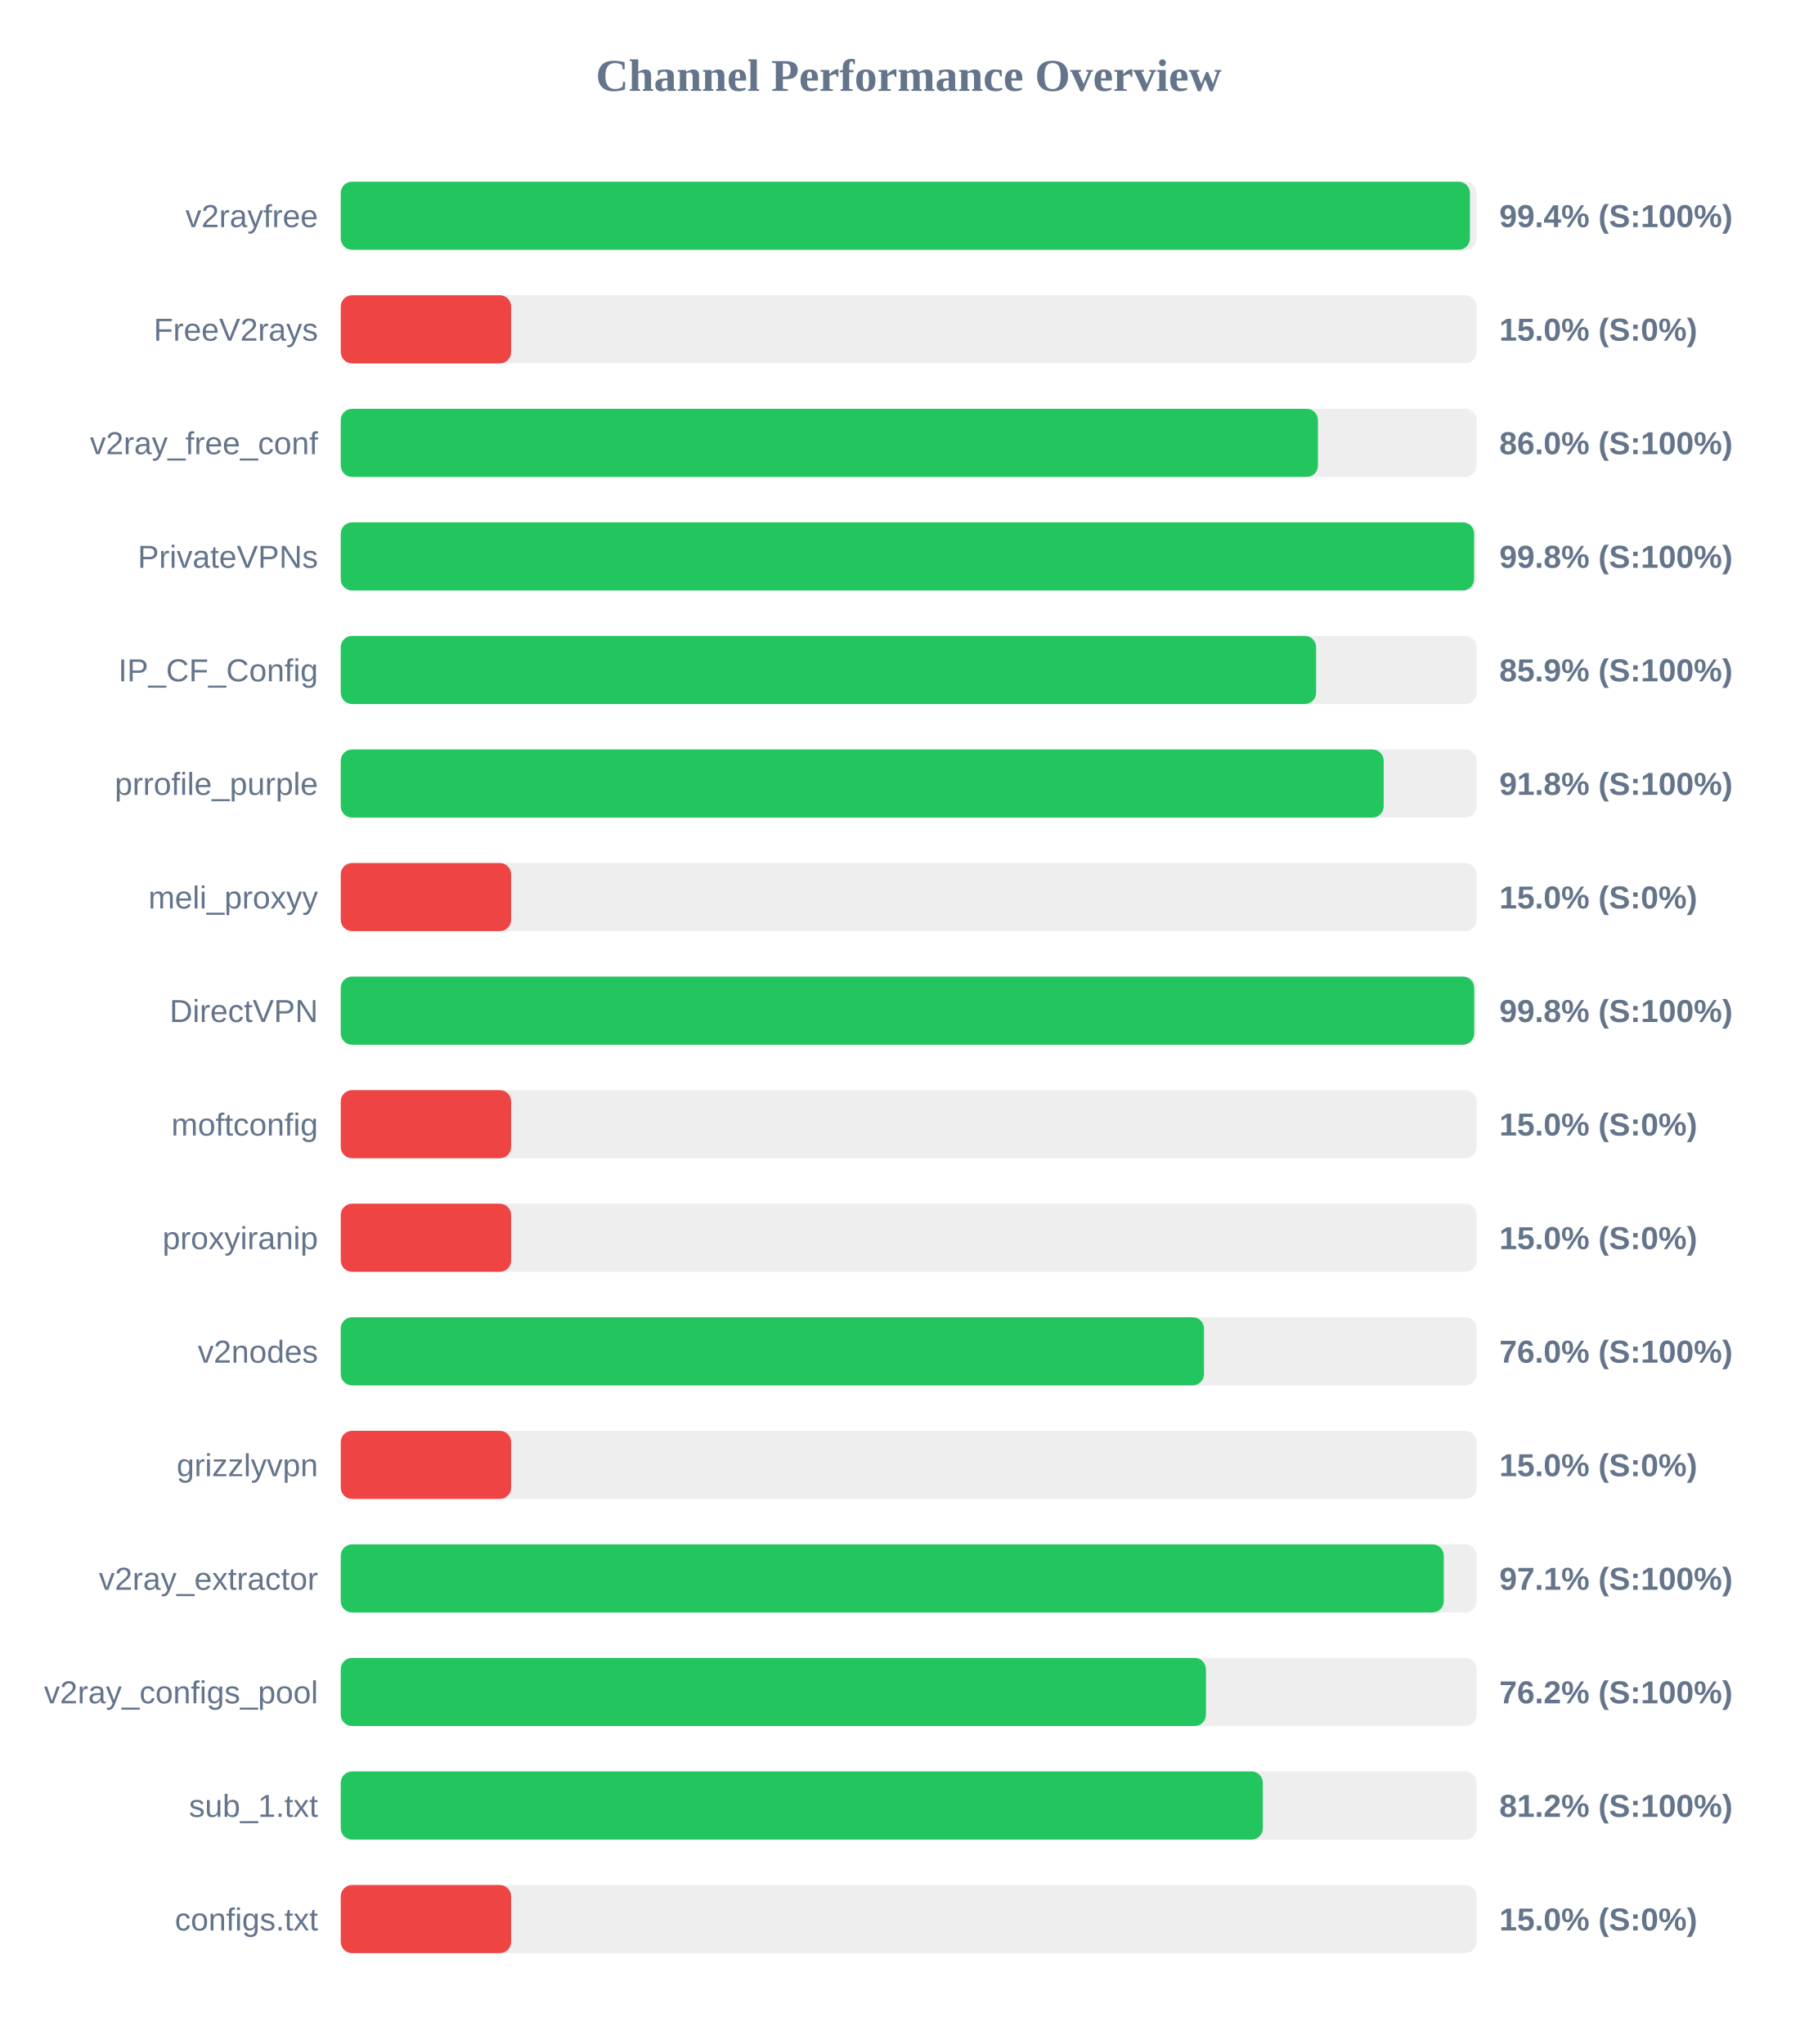
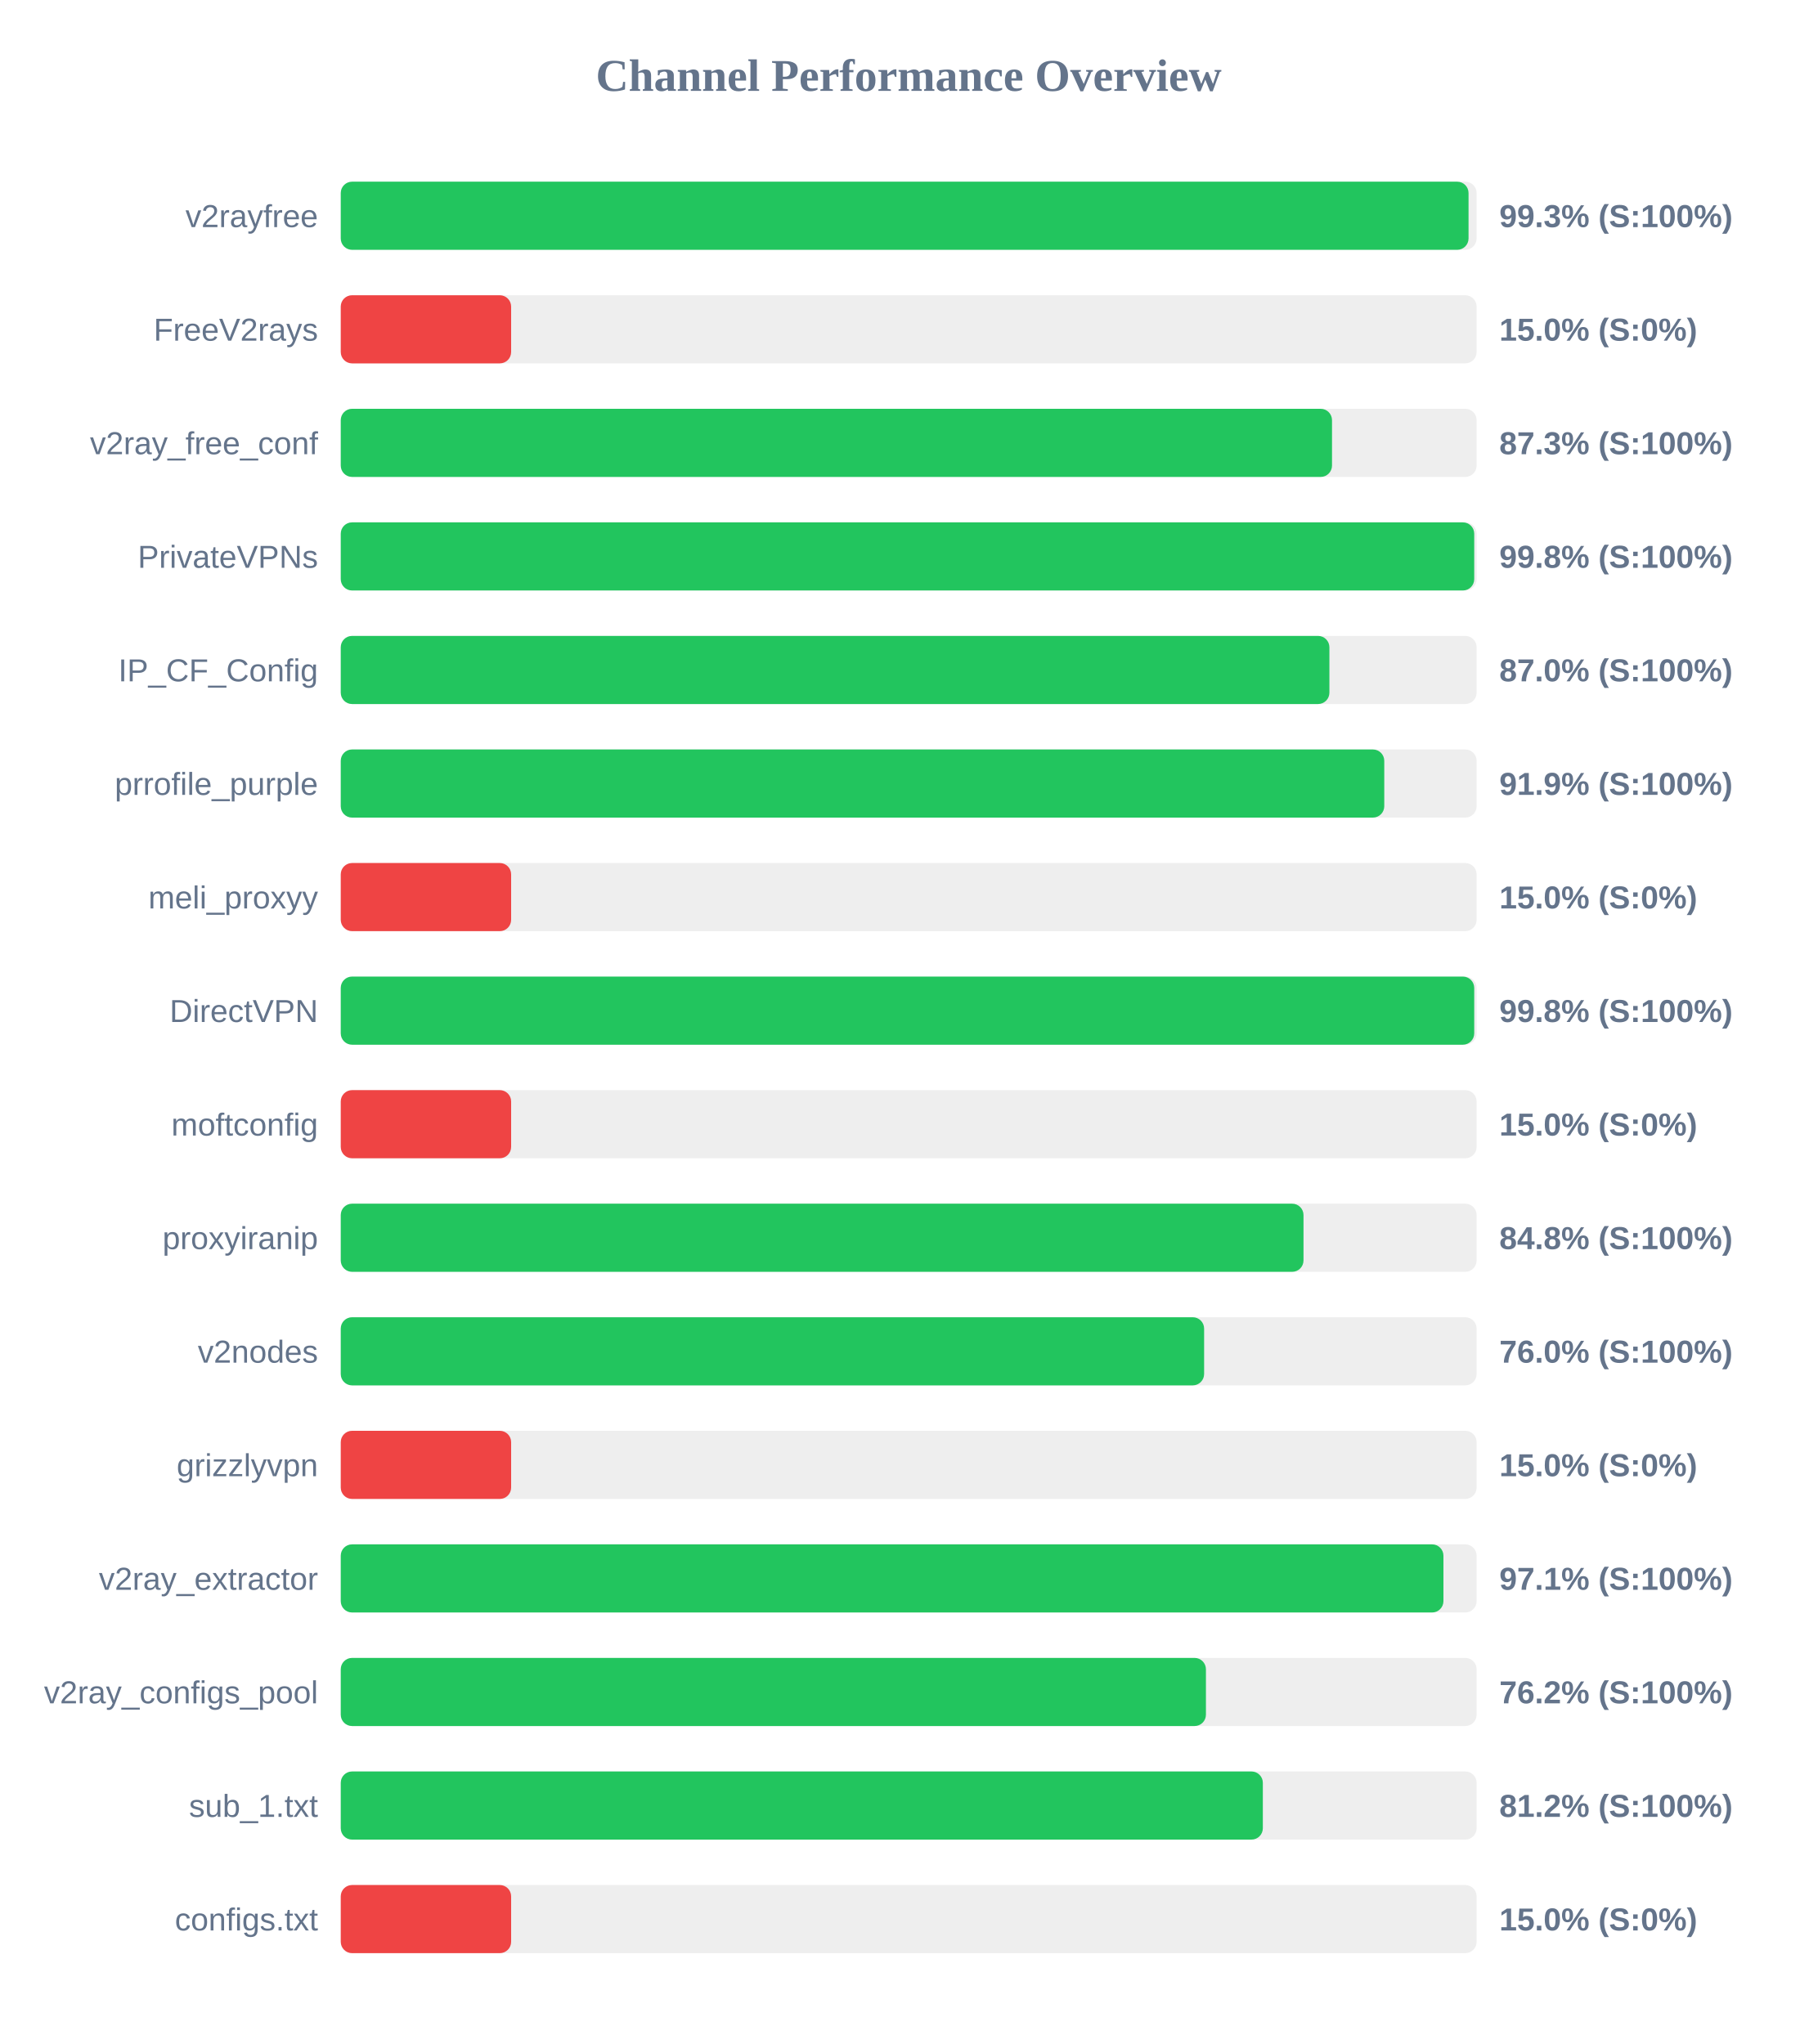
<svg xmlns="http://www.w3.org/2000/svg" width="800" height="900" version="1.1">
  <style>
        .row { font: 14px Arial; fill: #64748b; }
        .score { font: bold 14px Arial; fill: #64748b; }
    </style>
  <text x="400" y="40" text-anchor="middle" font-size="20px" font-weight="bold" fill="#64748b">Channel Performance Overview</text>
  <rect x="150" y="80" width="500" height="30" fill="#eee" rx="5" />
-   <rect x="150" y="80" width="497.05" height="30" fill="#22c55e" rx="5" />
+   <rect x="150" y="80" width="496.45" height="30" fill="#22c55e" rx="5" />
  <text x="140" y="100" text-anchor="end" class="row">v2rayfree</text>
-   <text x="660" y="100" text-anchor="start" class="score">99.4% (S:100%)</text>
+   <text x="660" y="100" text-anchor="start" class="score">99.3% (S:100%)</text>
  <rect x="150" y="130" width="500" height="30" fill="#eee" rx="5" />
  <rect x="150" y="130" width="75.0" height="30" fill="#ef4444" rx="5" />
  <text x="140" y="150" text-anchor="end" class="row">FreeV2rays</text>
  <text x="660" y="150" text-anchor="start" class="score">15.0% (S:0%)</text>
  <rect x="150" y="180" width="500" height="30" fill="#eee" rx="5" />
-   <rect x="150" y="180" width="430.15" height="30" fill="#22c55e" rx="5" />
+   <rect x="150" y="180" width="436.35" height="30" fill="#22c55e" rx="5" />
  <text x="140" y="200" text-anchor="end" class="row">v2ray_free_conf</text>
-   <text x="660" y="200" text-anchor="start" class="score">86.0% (S:100%)</text>
+   <text x="660" y="200" text-anchor="start" class="score">87.3% (S:100%)</text>
  <rect x="150" y="230" width="500" height="30" fill="#eee" rx="5" />
-   <rect x="150" y="230" width="498.9" height="30" fill="#22c55e" rx="5" />
+   <rect x="150" y="230" width="498.95" height="30" fill="#22c55e" rx="5" />
  <text x="140" y="250" text-anchor="end" class="row">PrivateVPNs</text>
  <text x="660" y="250" text-anchor="start" class="score">99.8% (S:100%)</text>
  <rect x="150" y="280" width="500" height="30" fill="#eee" rx="5" />
-   <rect x="150" y="280" width="429.35" height="30" fill="#22c55e" rx="5" />
+   <rect x="150" y="280" width="435.2" height="30" fill="#22c55e" rx="5" />
  <text x="140" y="300" text-anchor="end" class="row">IP_CF_Config</text>
-   <text x="660" y="300" text-anchor="start" class="score">85.9% (S:100%)</text>
+   <text x="660" y="300" text-anchor="start" class="score">87.0% (S:100%)</text>
  <rect x="150" y="330" width="500" height="30" fill="#eee" rx="5" />
-   <rect x="150" y="330" width="459.1" height="30" fill="#22c55e" rx="5" />
+   <rect x="150" y="330" width="459.35" height="30" fill="#22c55e" rx="5" />
  <text x="140" y="350" text-anchor="end" class="row">prrofile_purple</text>
-   <text x="660" y="350" text-anchor="start" class="score">91.8% (S:100%)</text>
+   <text x="660" y="350" text-anchor="start" class="score">91.9% (S:100%)</text>
  <rect x="150" y="380" width="500" height="30" fill="#eee" rx="5" />
  <rect x="150" y="380" width="75.0" height="30" fill="#ef4444" rx="5" />
  <text x="140" y="400" text-anchor="end" class="row">meli_proxyy</text>
  <text x="660" y="400" text-anchor="start" class="score">15.0% (S:0%)</text>
  <rect x="150" y="430" width="500" height="30" fill="#eee" rx="5" />
  <rect x="150" y="430" width="498.95" height="30" fill="#22c55e" rx="5" />
  <text x="140" y="450" text-anchor="end" class="row">DirectVPN</text>
  <text x="660" y="450" text-anchor="start" class="score">99.8% (S:100%)</text>
  <rect x="150" y="480" width="500" height="30" fill="#eee" rx="5" />
  <rect x="150" y="480" width="75.0" height="30" fill="#ef4444" rx="5" />
  <text x="140" y="500" text-anchor="end" class="row">moftconfig</text>
  <text x="660" y="500" text-anchor="start" class="score">15.0% (S:0%)</text>
  <rect x="150" y="530" width="500" height="30" fill="#eee" rx="5" />
-   <rect x="150" y="530" width="75.0" height="30" fill="#ef4444" rx="5" />
+   <rect x="150" y="530" width="423.8" height="30" fill="#22c55e" rx="5" />
  <text x="140" y="550" text-anchor="end" class="row">proxyiranip</text>
-   <text x="660" y="550" text-anchor="start" class="score">15.0% (S:0%)</text>
+   <text x="660" y="550" text-anchor="start" class="score">84.8% (S:100%)</text>
  <rect x="150" y="580" width="500" height="30" fill="#eee" rx="5" />
-   <rect x="150" y="580" width="380.0" height="30" fill="#22c55e" rx="5" />
+   <rect x="150" y="580" width="380.05" height="30" fill="#22c55e" rx="5" />
  <text x="140" y="600" text-anchor="end" class="row">v2nodes</text>
  <text x="660" y="600" text-anchor="start" class="score">76.0% (S:100%)</text>
  <rect x="150" y="630" width="500" height="30" fill="#eee" rx="5" />
  <rect x="150" y="630" width="75.0" height="30" fill="#ef4444" rx="5" />
  <text x="140" y="650" text-anchor="end" class="row">grizzlyvpn</text>
  <text x="660" y="650" text-anchor="start" class="score">15.0% (S:0%)</text>
  <rect x="150" y="680" width="500" height="30" fill="#eee" rx="5" />
-   <rect x="150" y="680" width="485.55" height="30" fill="#22c55e" rx="5" />
+   <rect x="150" y="680" width="485.4" height="30" fill="#22c55e" rx="5" />
  <text x="140" y="700" text-anchor="end" class="row">v2ray_extractor</text>
  <text x="660" y="700" text-anchor="start" class="score">97.1% (S:100%)</text>
  <rect x="150" y="730" width="500" height="30" fill="#eee" rx="5" />
  <rect x="150" y="730" width="380.85" height="30" fill="#22c55e" rx="5" />
  <text x="140" y="750" text-anchor="end" class="row">v2ray_configs_pool</text>
  <text x="660" y="750" text-anchor="start" class="score">76.2% (S:100%)</text>
  <rect x="150" y="780" width="500" height="30" fill="#eee" rx="5" />
  <rect x="150" y="780" width="405.9" height="30" fill="#22c55e" rx="5" />
  <text x="140" y="800" text-anchor="end" class="row">sub_1.txt</text>
  <text x="660" y="800" text-anchor="start" class="score">81.2% (S:100%)</text>
  <rect x="150" y="830" width="500" height="30" fill="#eee" rx="5" />
  <rect x="150" y="830" width="75.0" height="30" fill="#ef4444" rx="5" />
  <text x="140" y="850" text-anchor="end" class="row">configs.txt</text>
  <text x="660" y="850" text-anchor="start" class="score">15.0% (S:0%)</text>
</svg>
